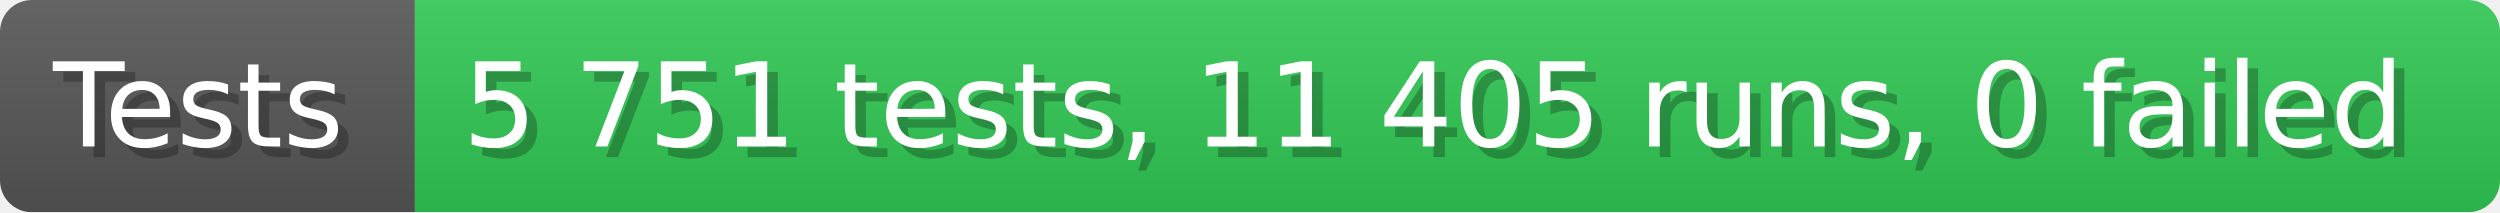
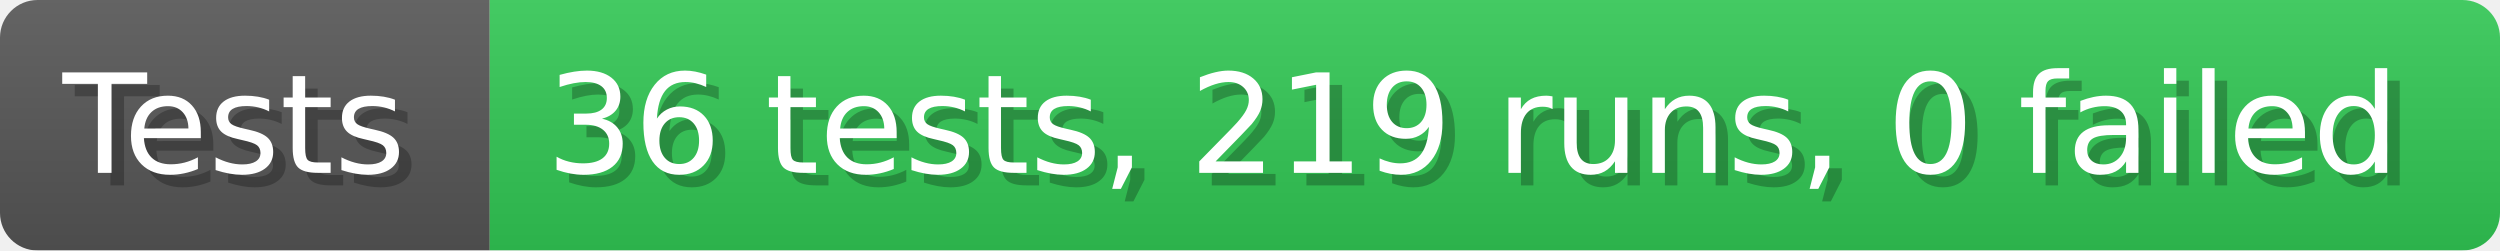
- <svg xmlns="http://www.w3.org/2000/svg" width="235.6" height="20" viewBox="0 0 2356 200" role="img" aria-label="Tests: 5 751 tests, 11 405 runs, 0 failed">
+ <svg xmlns="http://www.w3.org/2000/svg" width="199.6" height="20" viewBox="0 0 1996 200" role="img" aria-label="Tests: 36 tests, 219 runs, 0 failed">
  <linearGradient id="a" x2="0" y2="100%">
    <stop offset="0" stop-opacity=".1" stop-color="#EEE" />
    <stop offset="1" stop-opacity=".1" />
  </linearGradient>
  <mask id="m">
-     <rect width="2356" height="200" rx="30" fill="#FFF" />
+     <rect width="1996" height="200" rx="30" fill="#FFF" />
  </mask>
  <g mask="url(#m)">
    <rect width="391" height="200" fill="#555" />
-     <rect width="1965" height="200" fill="#31c653" x="391" />
-     <rect width="2356" height="200" fill="url(#a)" />
+     <rect width="1605" height="200" fill="#31c653" x="391" />
+     <rect width="1996" height="200" fill="url(#a)" />
  </g>
  <g aria-hidden="true" fill="#fff" text-anchor="start" font-family="Verdana,DejaVu Sans,sans-serif" font-size="110">
    <text x="60" y="148" textLength="291" fill="#000" opacity="0.25">Tests</text>
    <text x="50" y="138" textLength="291">Tests</text>
-     <text x="446" y="148" textLength="1865" fill="#000" opacity="0.25">5 751 tests, 11 405 runs, 0 failed</text>
-     <text x="436" y="138" textLength="1865">5 751 tests, 11 405 runs, 0 failed</text>
+     <text x="446" y="148" textLength="1505" fill="#000" opacity="0.25">36 tests, 219 runs, 0 failed</text>
+     <text x="436" y="138" textLength="1505">36 tests, 219 runs, 0 failed</text>
  </g>
</svg>
